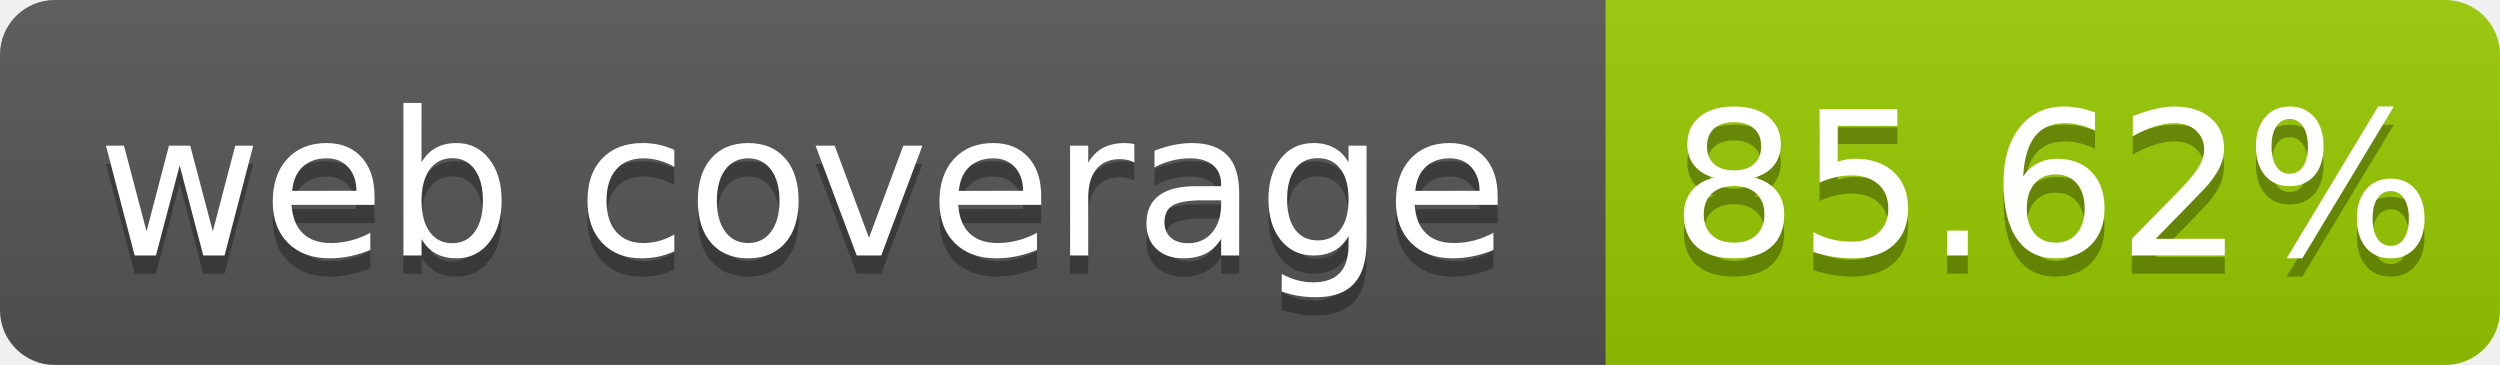
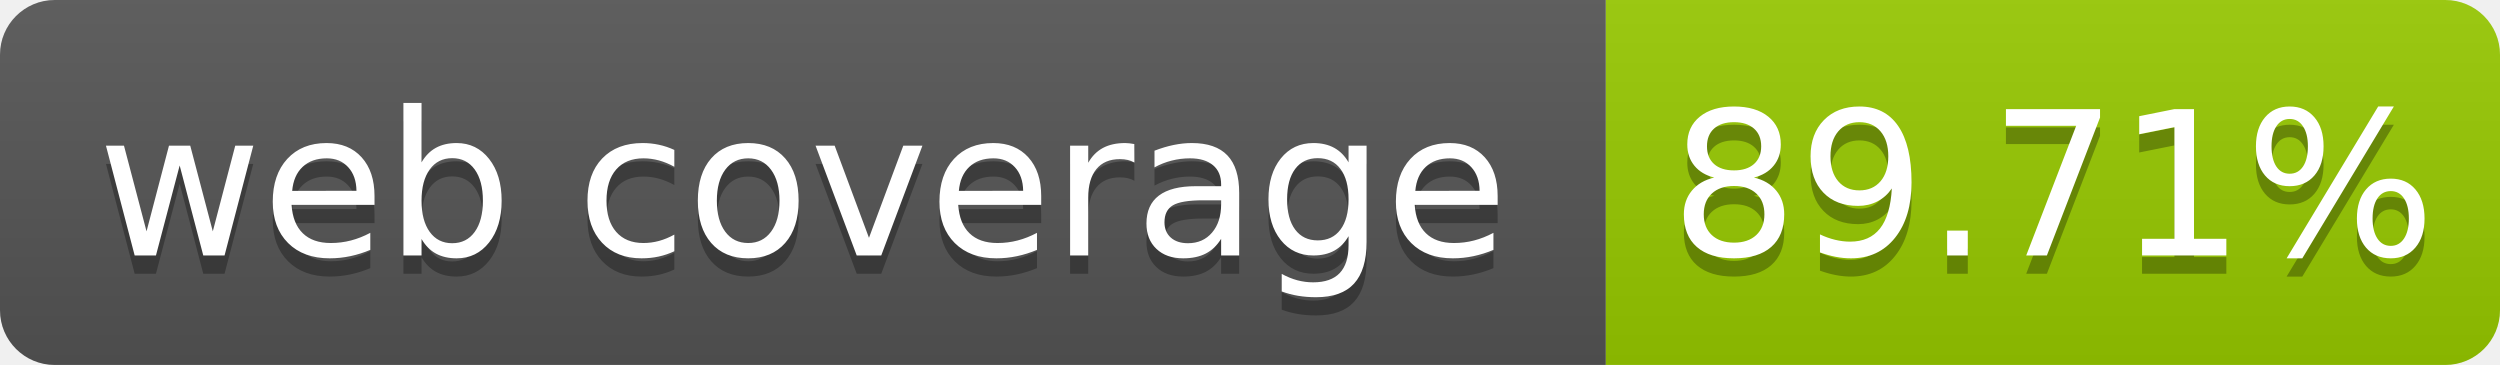
- <svg xmlns="http://www.w3.org/2000/svg" width="137" height="20" role="img" aria-label="web coverage: 85.62%">
+ <svg xmlns="http://www.w3.org/2000/svg" width="137" height="20" role="img" aria-label="web coverage: 89.71%">
  <linearGradient id="s" x2="0" y2="100%">
    <stop offset="0" stop-color="#bbb" stop-opacity=".1" />
    <stop offset="1" stop-opacity=".1" />
  </linearGradient>
  <clipPath id="r">
    <rect width="137" height="20" rx="3" fill="#fff" />
  </clipPath>
  <g clip-path="url(#r)">
    <rect width="88" height="20" fill="#555" />
    <rect x="88" width="49" height="20" fill="#97ca00" />
    <rect width="137" height="20" fill="url(#s)" />
  </g>
  <g fill="#fff" text-anchor="middle" font-family="Verdana,Geneva,DejaVu Sans,sans-serif" font-size="110" text-rendering="geometricPrecision">
    <text x="440" y="150" fill="#010101" fill-opacity=".3" transform="scale(.1)" textLength="780">web coverage</text>
    <text x="440" y="140" transform="scale(.1)" fill="#fff" textLength="780">web coverage</text>
-     <text x="1125" y="150" fill="#010101" fill-opacity=".3" transform="scale(.1)" textLength="390">85.62%</text>
-     <text x="1125" y="140" transform="scale(.1)" fill="#fff" textLength="390">85.62%</text>
+     <text x="1125" y="150" fill="#010101" fill-opacity=".3" transform="scale(.1)" textLength="390">89.71%</text>
+     <text x="1125" y="140" transform="scale(.1)" fill="#fff" textLength="390">89.71%</text>
  </g>
</svg>
